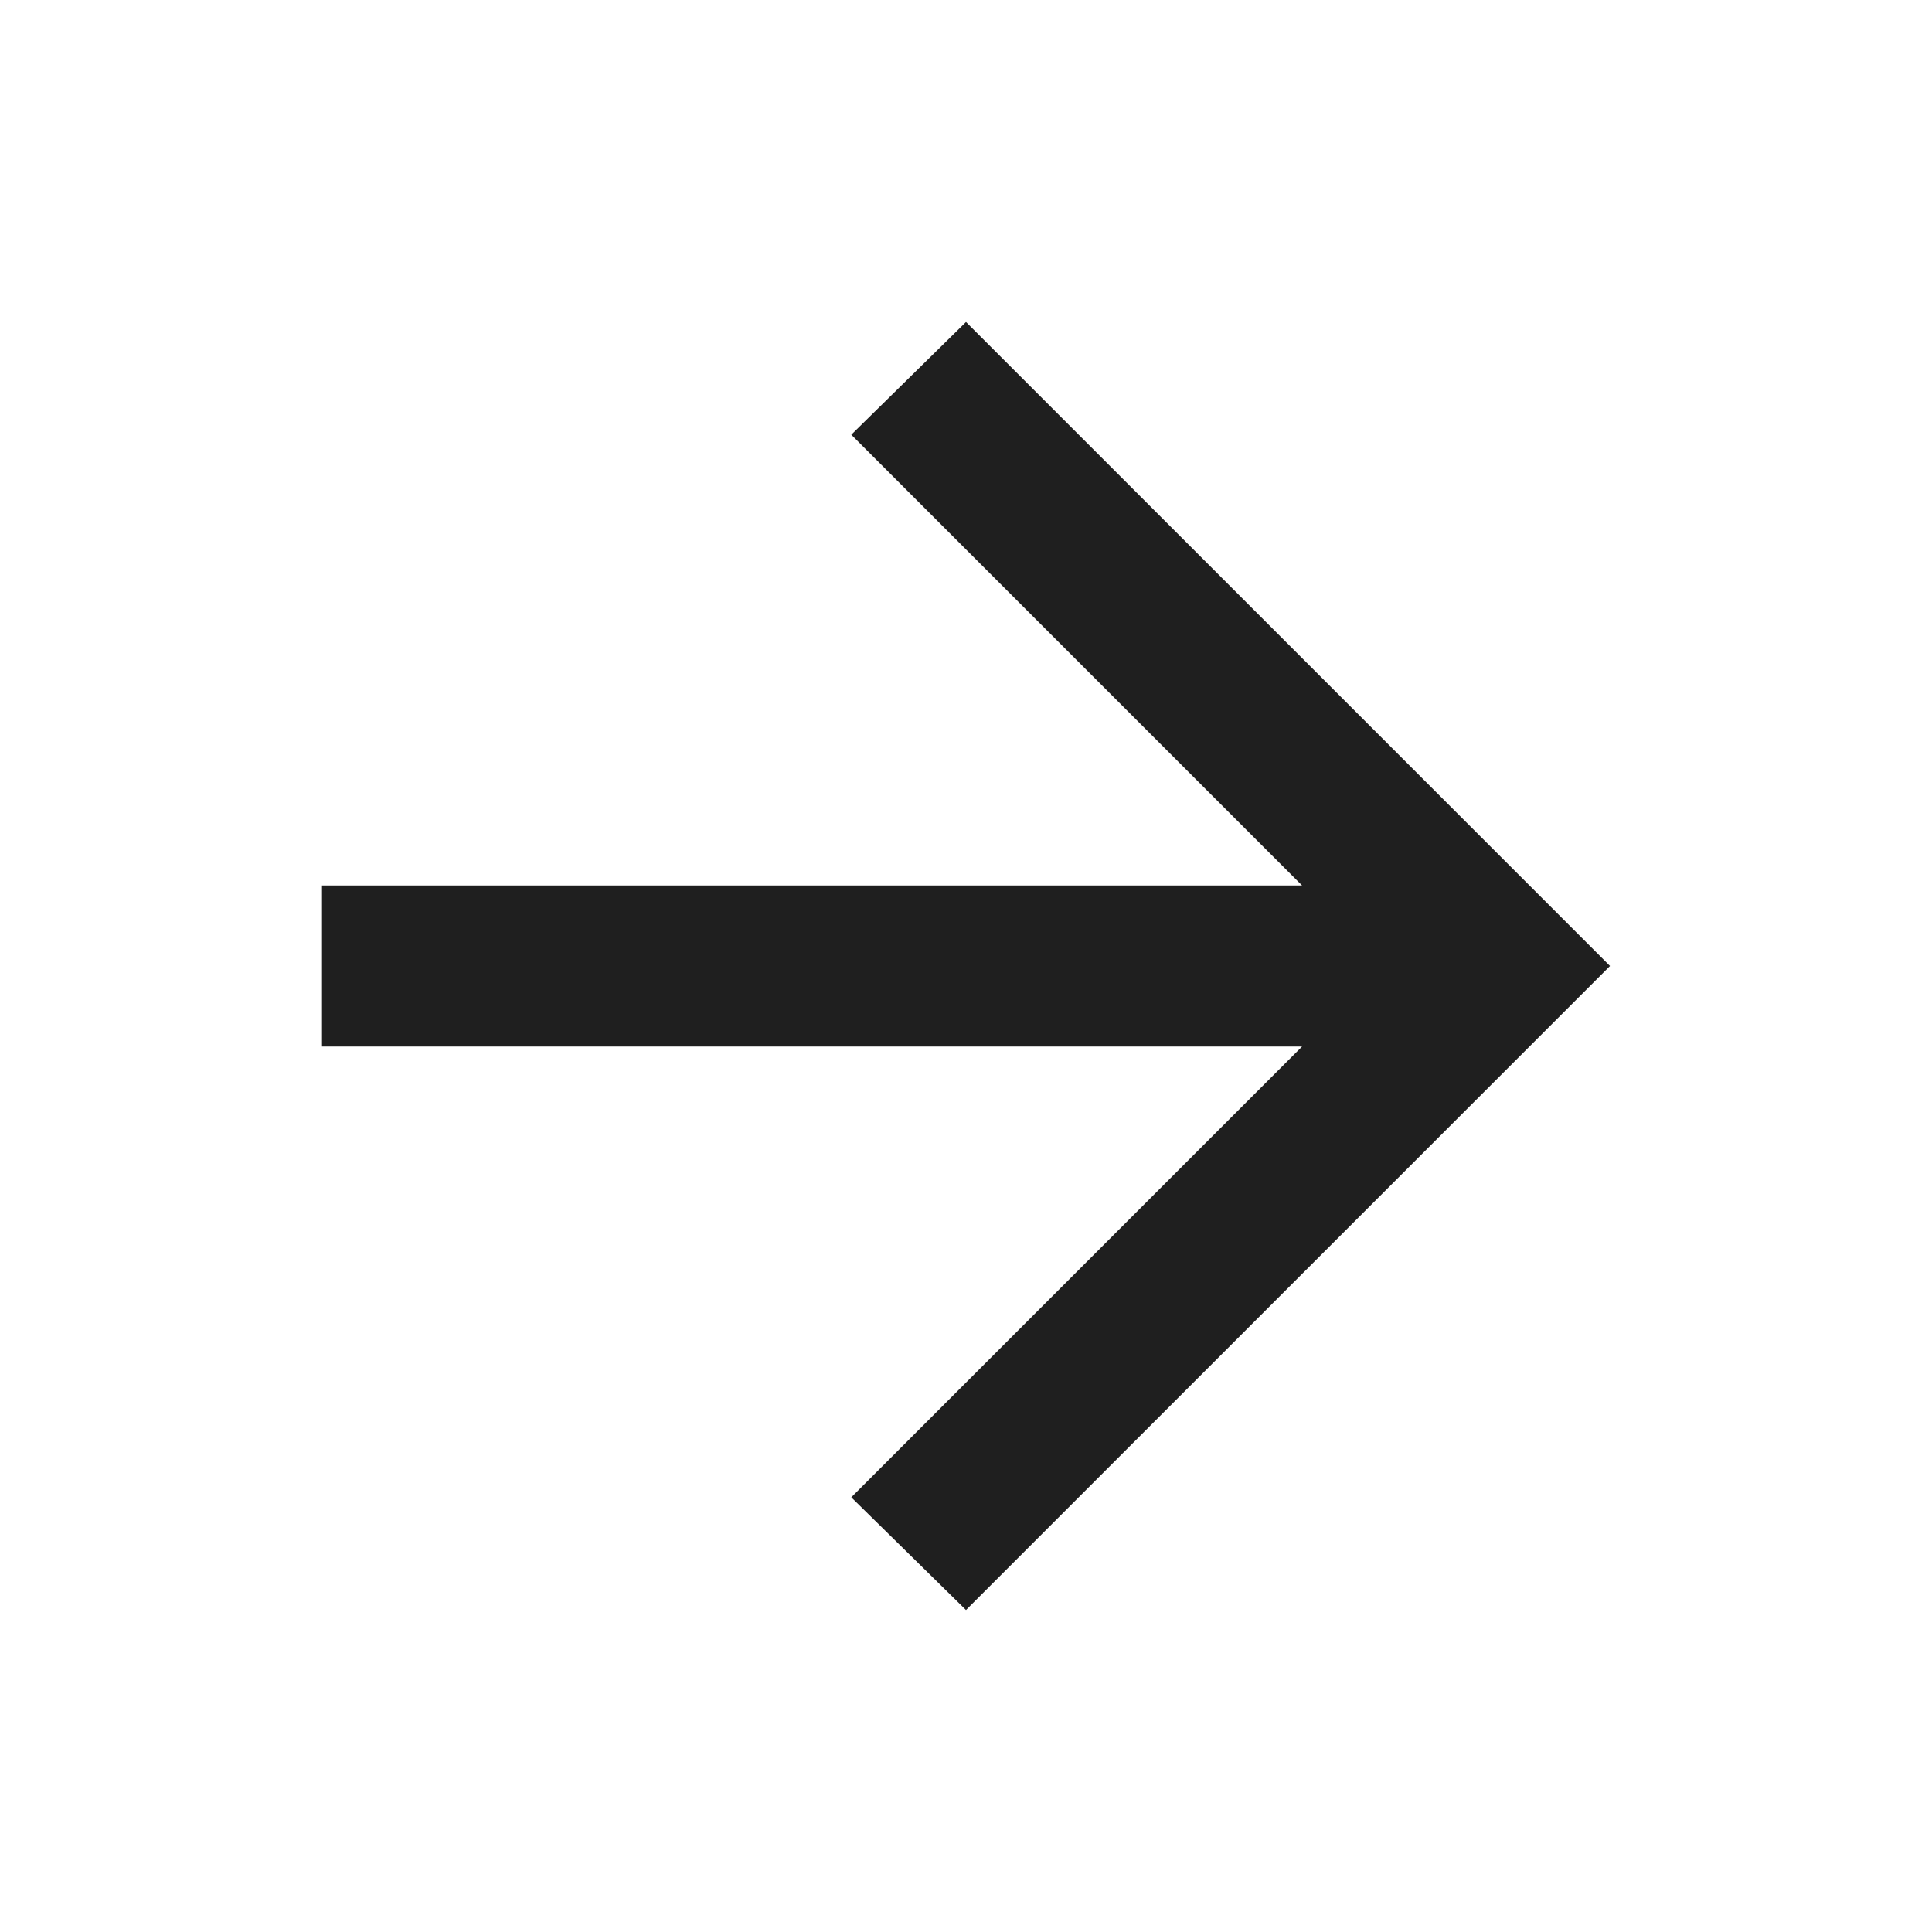
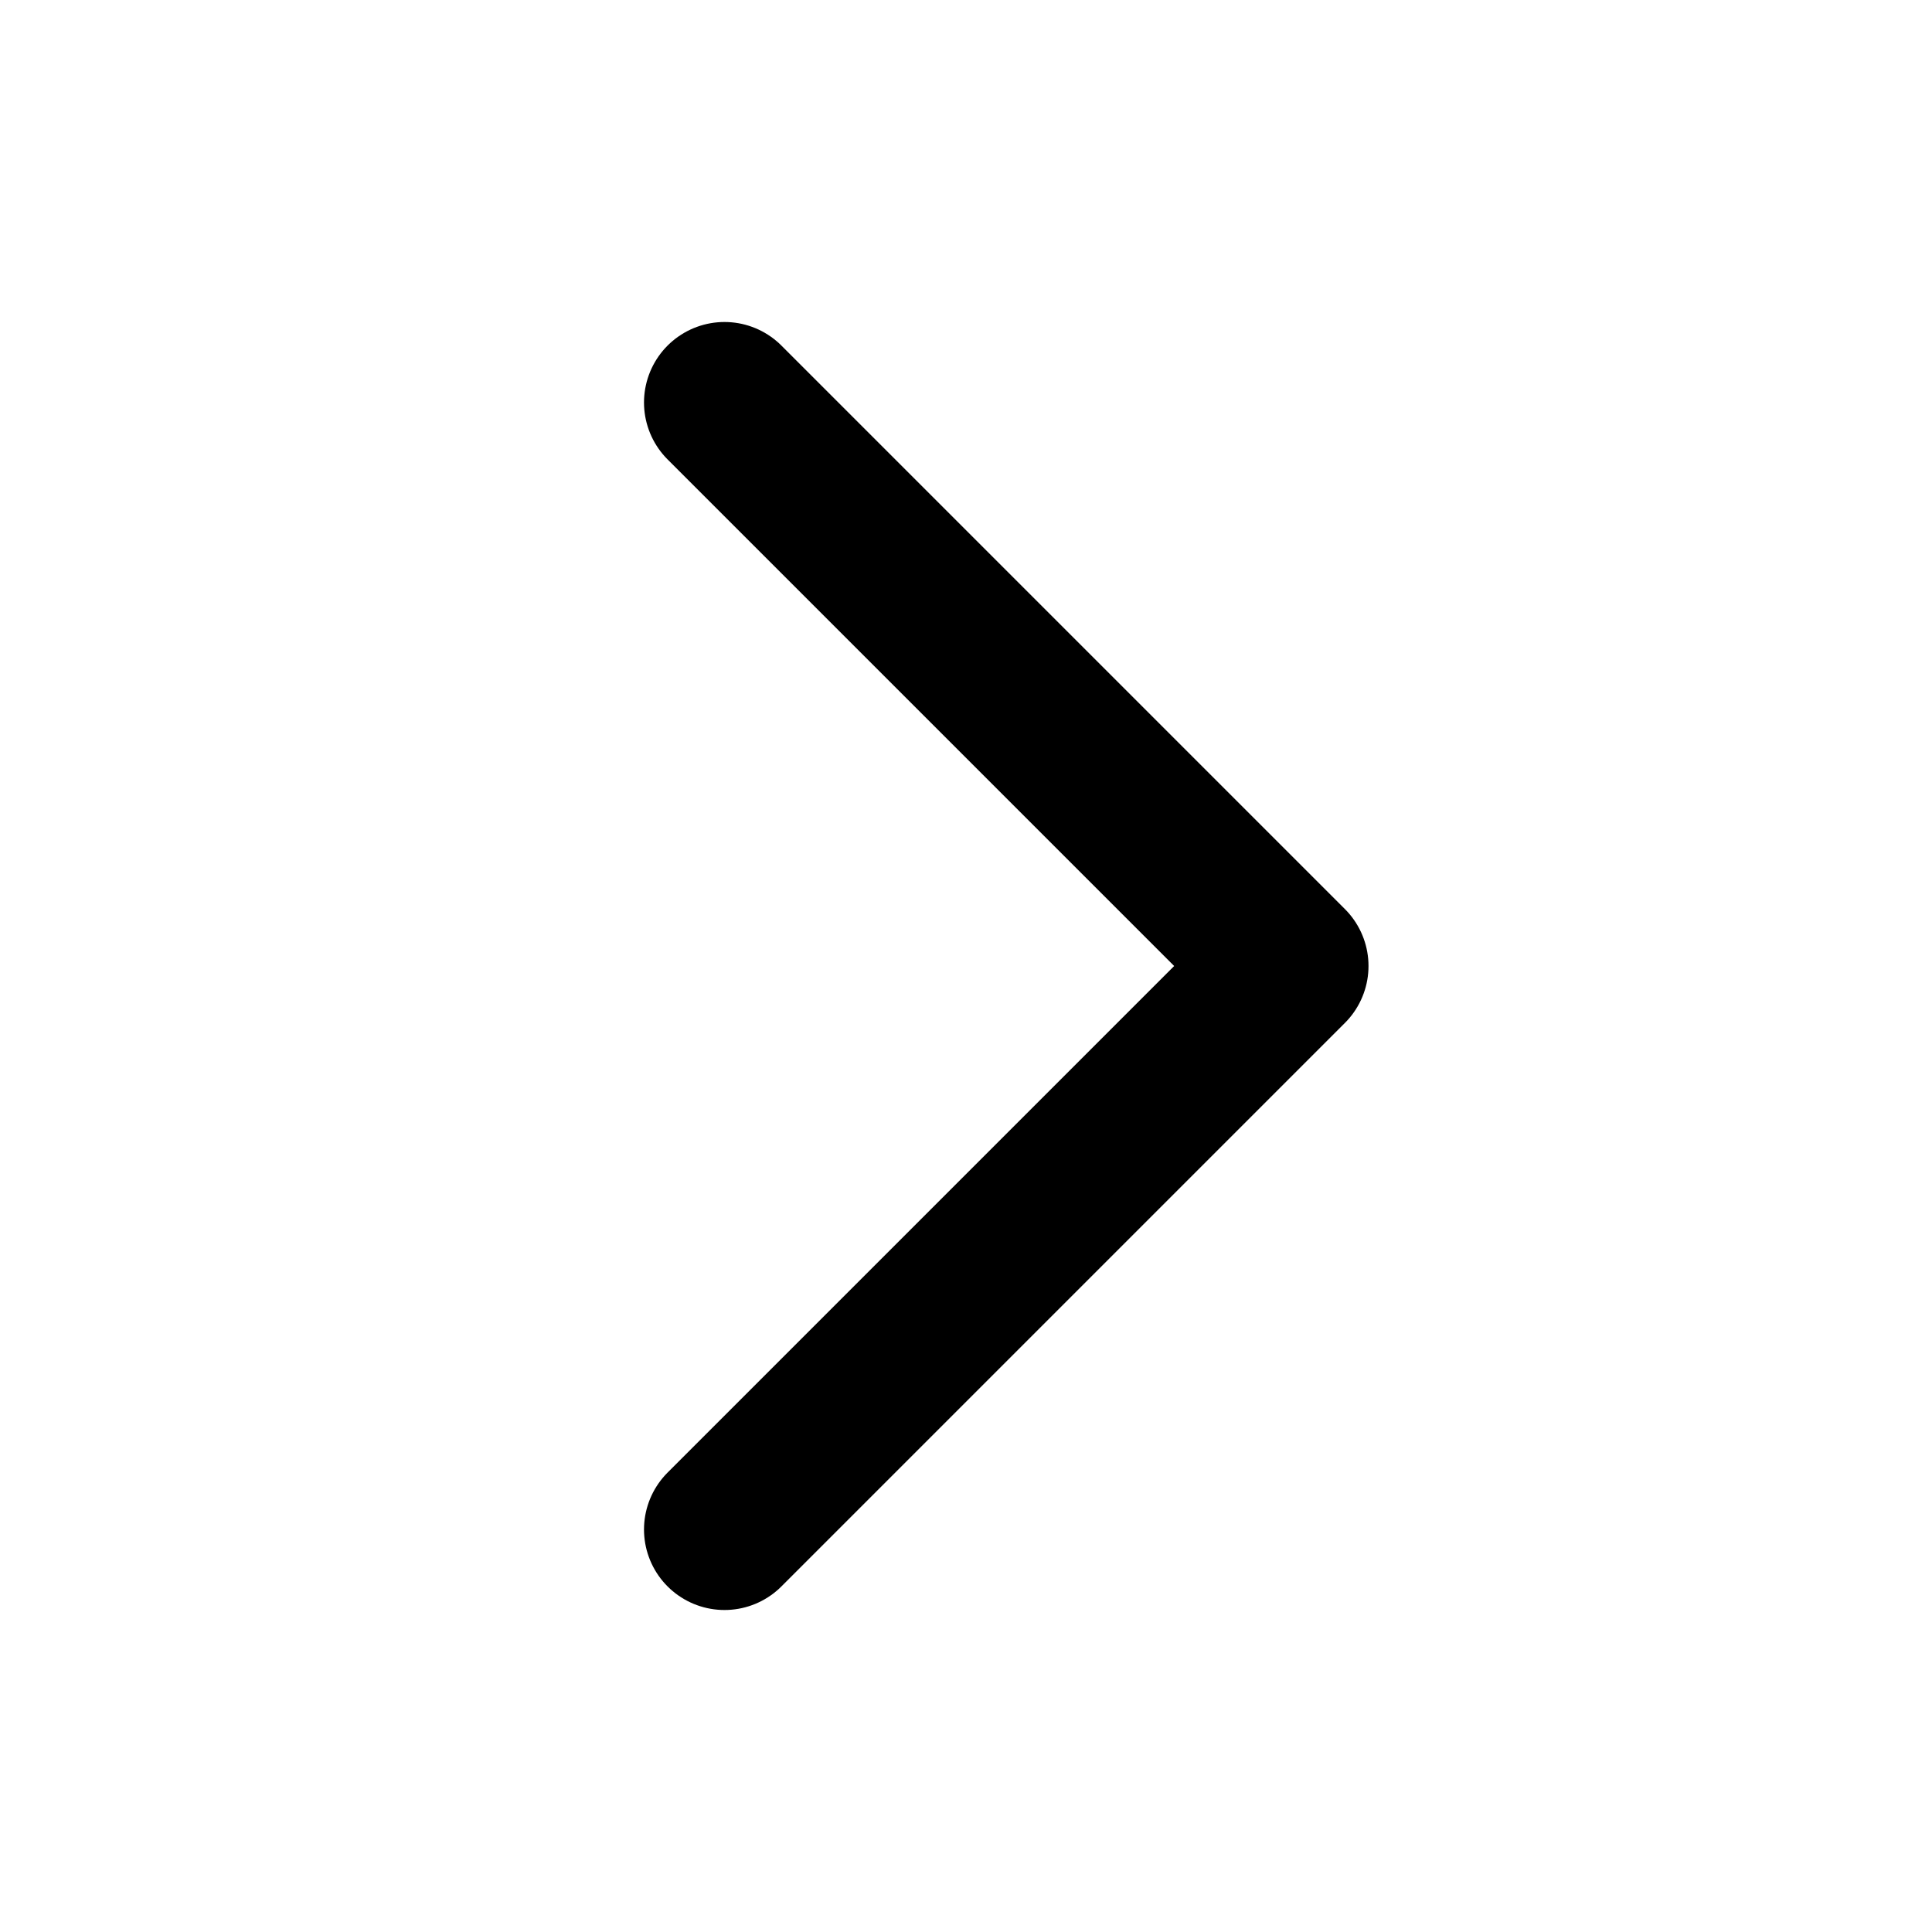
- <svg xmlns="http://www.w3.org/2000/svg" height="24px" viewBox="0 -960 960 960" width="24px" fill="#1f1f1f">
-   <path d="M647-440H160v-80h487L423-744l57-56 320 320-320 320-57-56 224-224Z" />
+ <svg xmlns="http://www.w3.org/2000/svg" width="24" height="24" viewBox="0 0 24 24" fill="none" stroke="currentColor" stroke-width="2" stroke-linecap="round" stroke-linejoin="round">
+   <path d="m9 5 7 7-7 7" />
</svg>
